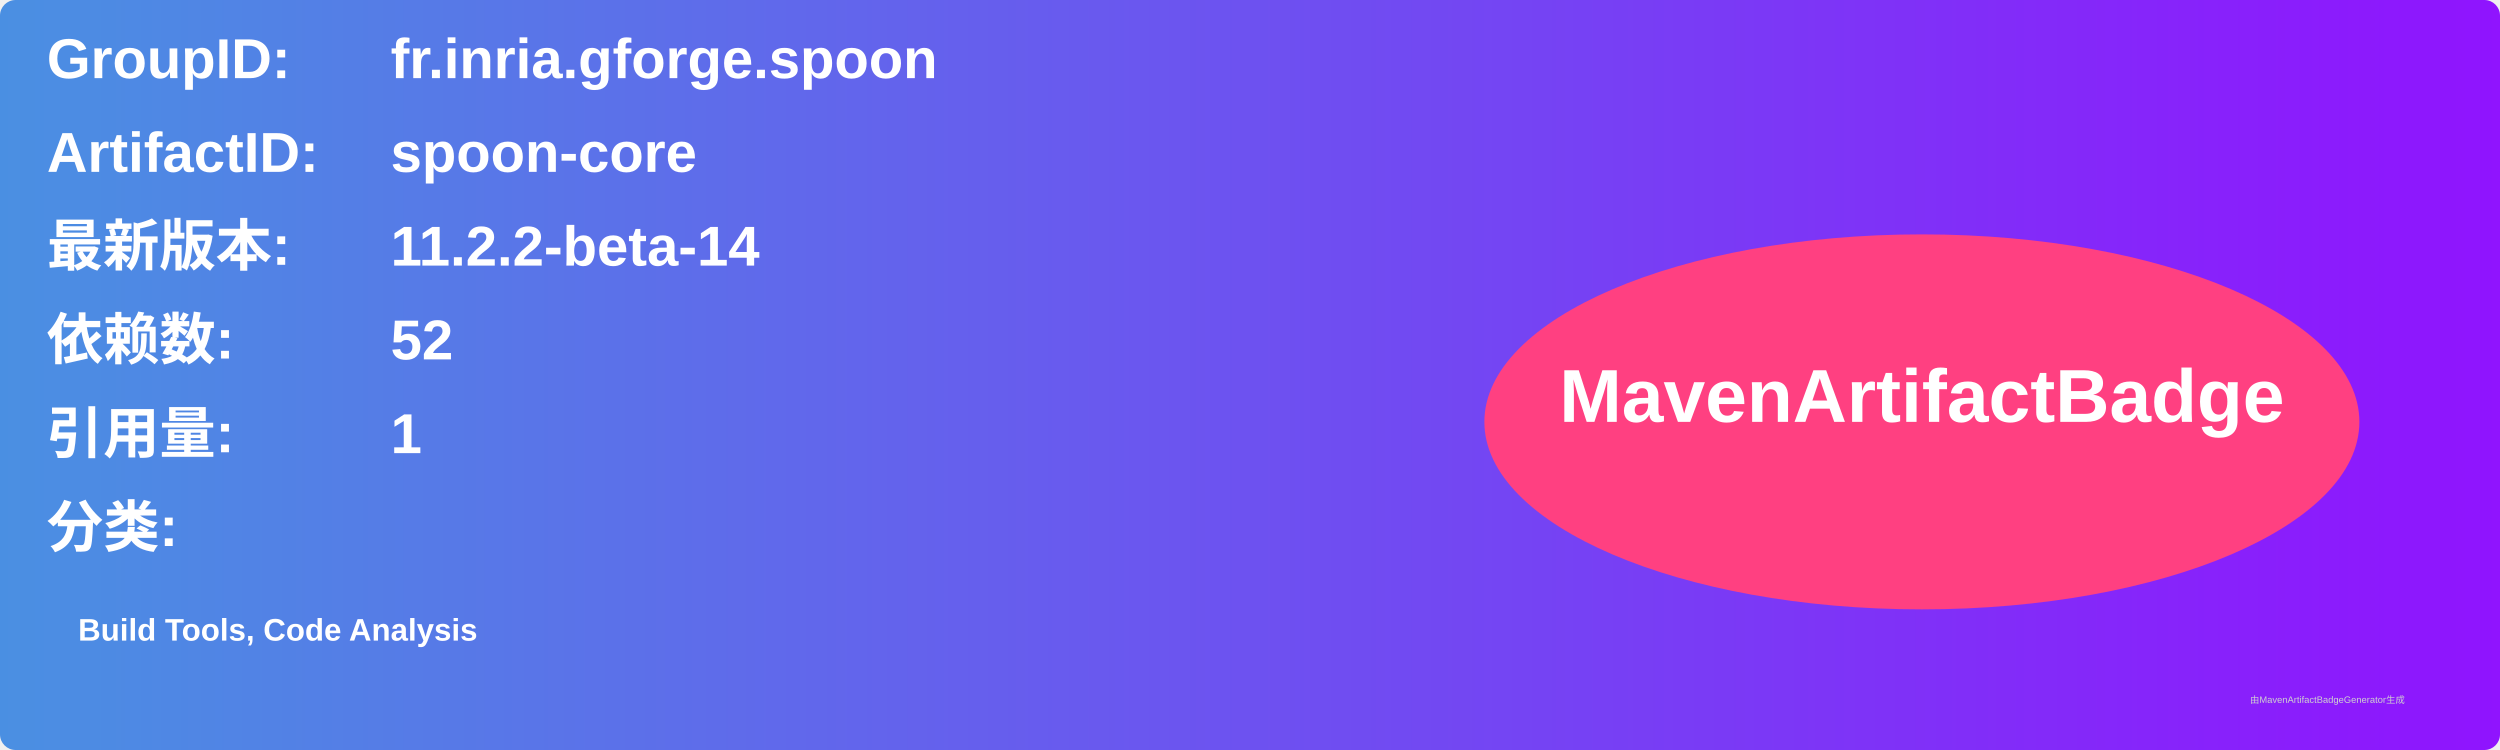
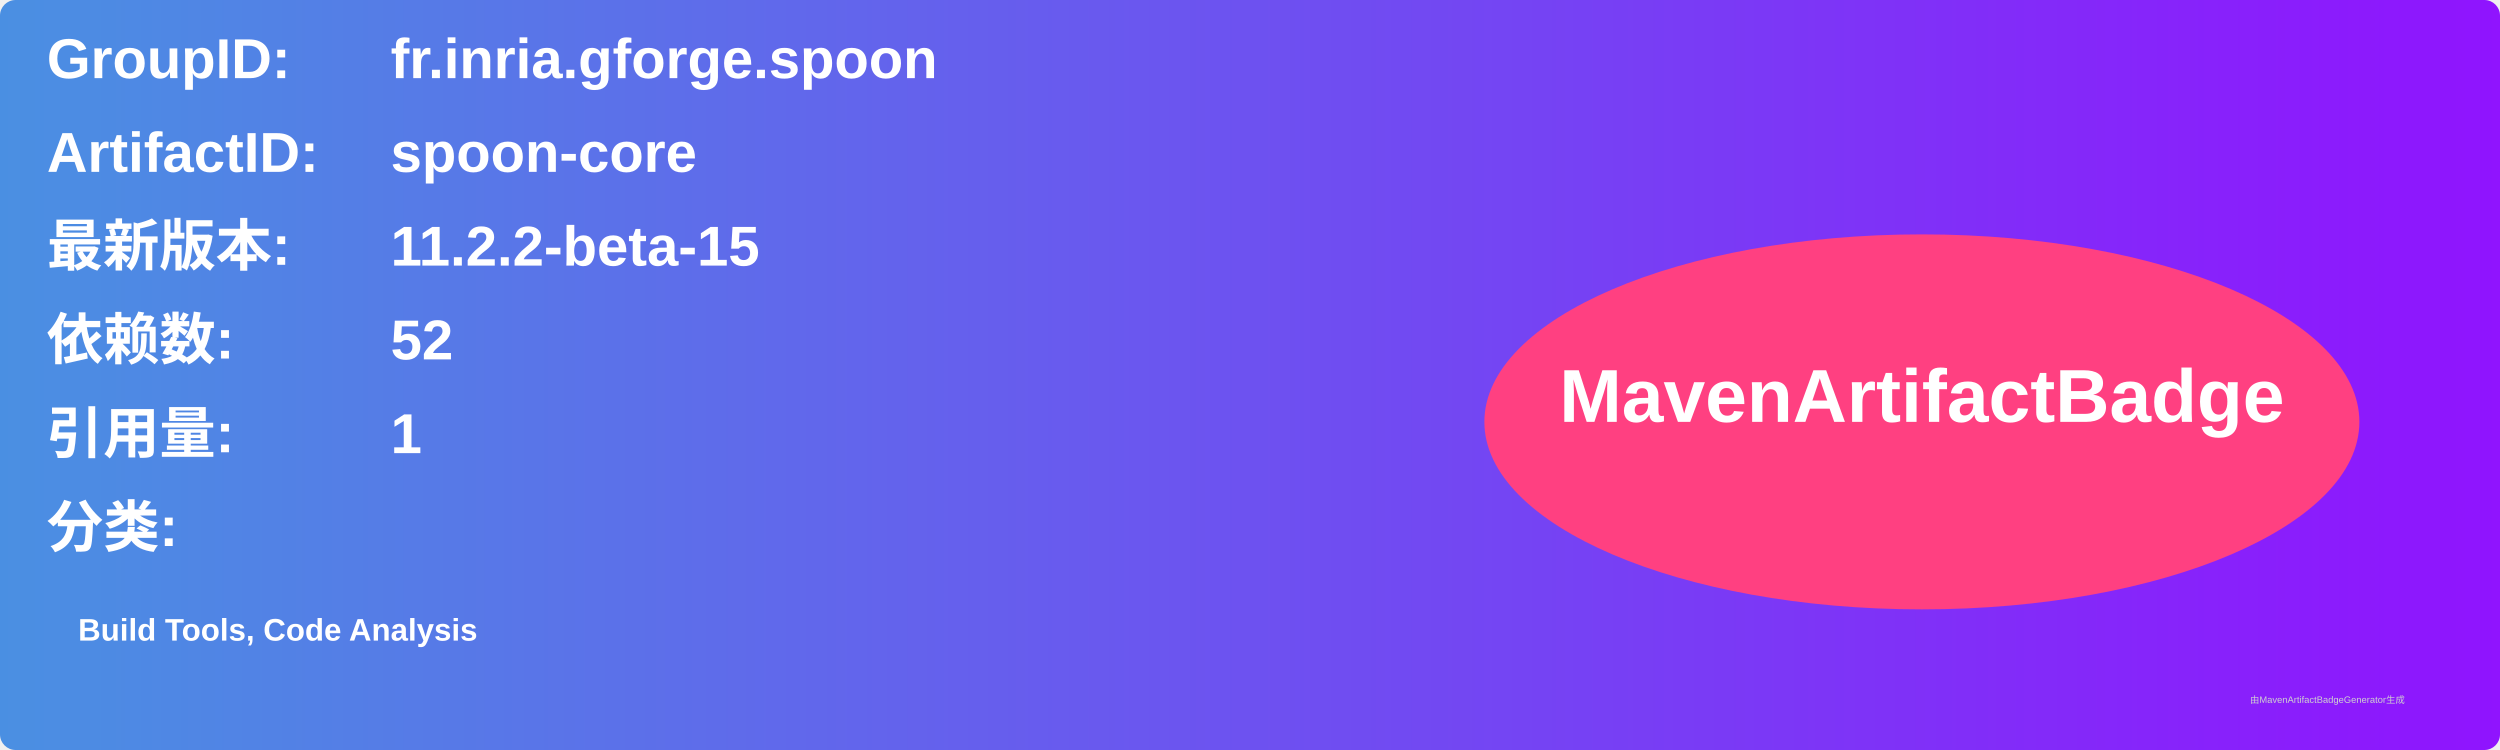
<svg xmlns="http://www.w3.org/2000/svg" width="800" height="240" viewBox="0 0 800 240">
  <linearGradient id="grad" x1="0%" y1="0%" x2="100%" y2="0%">
    <stop offset="0%" stop-color="#4a90e2" />
    <stop offset="100%" stop-color="#9013fe" />
  </linearGradient>
  <rect width="100%" height="100%" rx="5" ry="5" fill="url(#grad)" />
  <g transform="translate(15, 15)">
    <text x="0" y="10" font-family="Arial" font-size="18" fill="white" font-weight="bold" width="260">GroupID:</text>
    <text x="110" y="10" font-family="Arial" font-size="18" fill="white" font-weight="bold" width="460">fr.inria.gforge.spoon</text>
    <text x="0" y="40" font-family="Arial" font-size="18" fill="white" font-weight="bold" width="260">ArtifactID:</text>
    <text x="110" y="40" font-family="Arial" font-size="18" fill="white" font-weight="bold" width="460">spoon-core</text>
    <text x="0" y="70" font-family="Arial" font-size="18" fill="white" font-weight="bold">最新版本:</text>
    <text x="110" y="70" font-family="Arial" font-size="18" fill="white" font-weight="bold">
-       <tspan font-weight="bold">11.2.2-beta-14</tspan>
+       <tspan font-weight="bold">11.2.2-beta-15</tspan>
    </text>
    <text x="0" y="100" font-family="Arial" font-size="18" fill="white" font-weight="bold">依赖数: </text>
    <text x="110" y="100" font-family="Arial" font-size="18" fill="white">
      <tspan font-weight="bold">52</tspan>
    </text>
    <text x="0" y="130" font-family="Arial" font-size="18" fill="white" font-weight="bold">引用量: </text>
    <text x="110" y="130" font-family="Arial" font-size="18" fill="white">
      <tspan font-weight="bold">1</tspan>
    </text>
    <text x="0" y="160" font-family="Arial" font-size="18" fill="white" font-weight="bold">分类:</text>
    <text x="10" y="190" font-family="Arial" font-size="10" fill="white">
      <tspan font-weight="bold">Build Tools, Code Analysis</tspan>
    </text>
    <ellipse cx="600" cy="120" rx="140" ry="60" fill="#ff4081" />
    <text x="600" y="120" text-anchor="middle" font-family="Arial" font-size="24" fill="white" font-weight="bold">MavenArtifactBadge</text>
  </g>
  <text x="720" y="225" font-family="Arial" font-size="3" fill="#d0d0d0">由MavenArtifactBadgeGenerator生成</text>
</svg>
